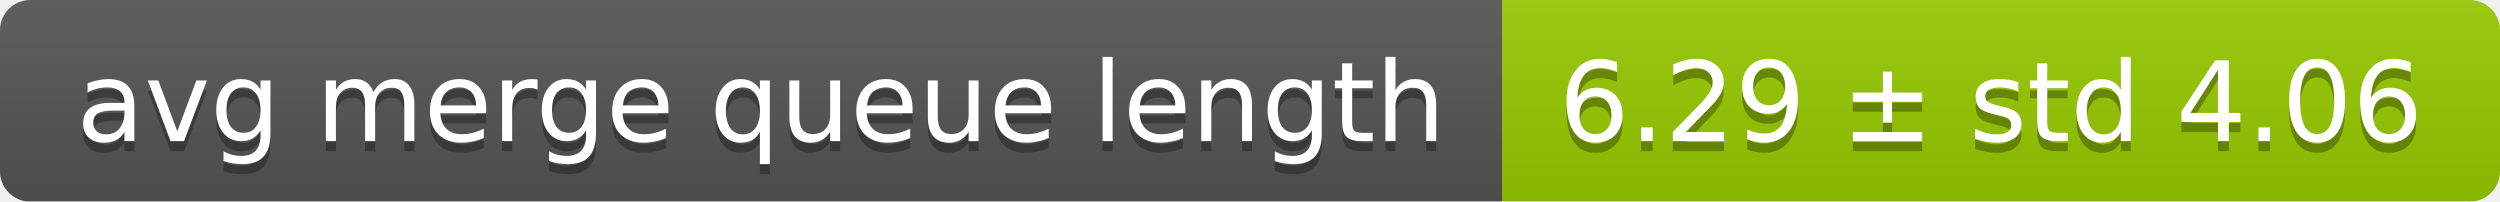
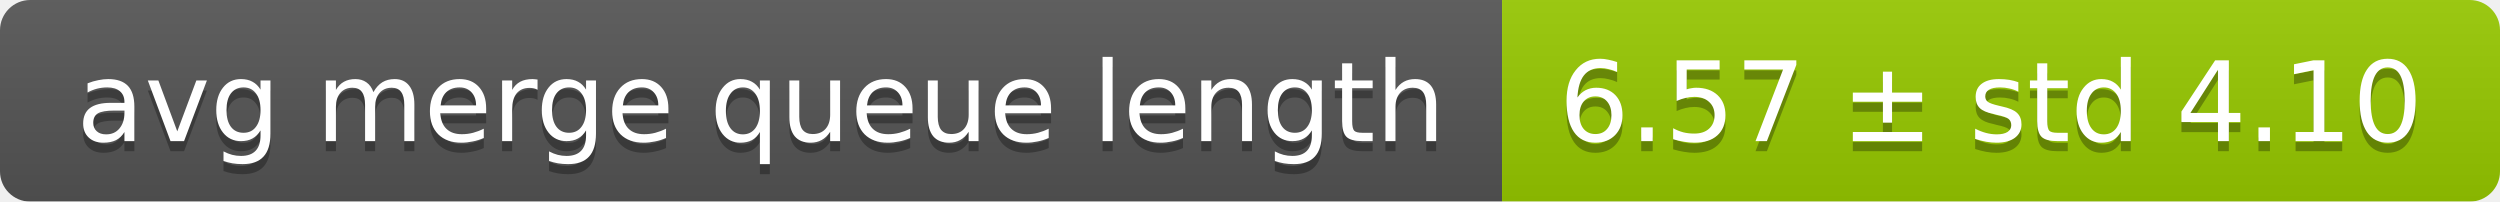
<svg xmlns="http://www.w3.org/2000/svg" width="248" height="20">
  <linearGradient id="smooth" x2="0" y2="100%">
    <stop offset="0" stop-color="#bbb" stop-opacity=".1" />
    <stop offset="1" stop-opacity=".1" />
  </linearGradient>
  <mask id="round">
    <rect width="248" height="20" rx="3" fill="#fff" />
  </mask>
  <g mask="url(#round)">
    <rect width="149" height="20" fill="#555" />
    <rect x="149" width="99" height="20" fill="#97ca00" />
    <rect width="248" height="20" fill="url(#smooth)" />
  </g>
  <g fill="#fff" text-anchor="middle" font-family="DejaVu Sans,Verdana,Geneva,sans-serif" font-size="11">
    <text x="75.5" y="15" fill="#010101" fill-opacity=".3">avg merge queue length</text>
    <text x="75.5" y="14">avg merge queue length</text>
-     <text x="197.5" y="15" fill="#010101" fill-opacity=".3">6.29 ± std 4.06</text>
-     <text x="197.5" y="14">6.29 ± std 4.06</text>
+     <text x="197.5" y="15" fill="#010101" fill-opacity=".3">6.57 ± std 4.10</text>
+     <text x="197.5" y="14">6.57 ± std 4.10</text>
  </g>
</svg>
